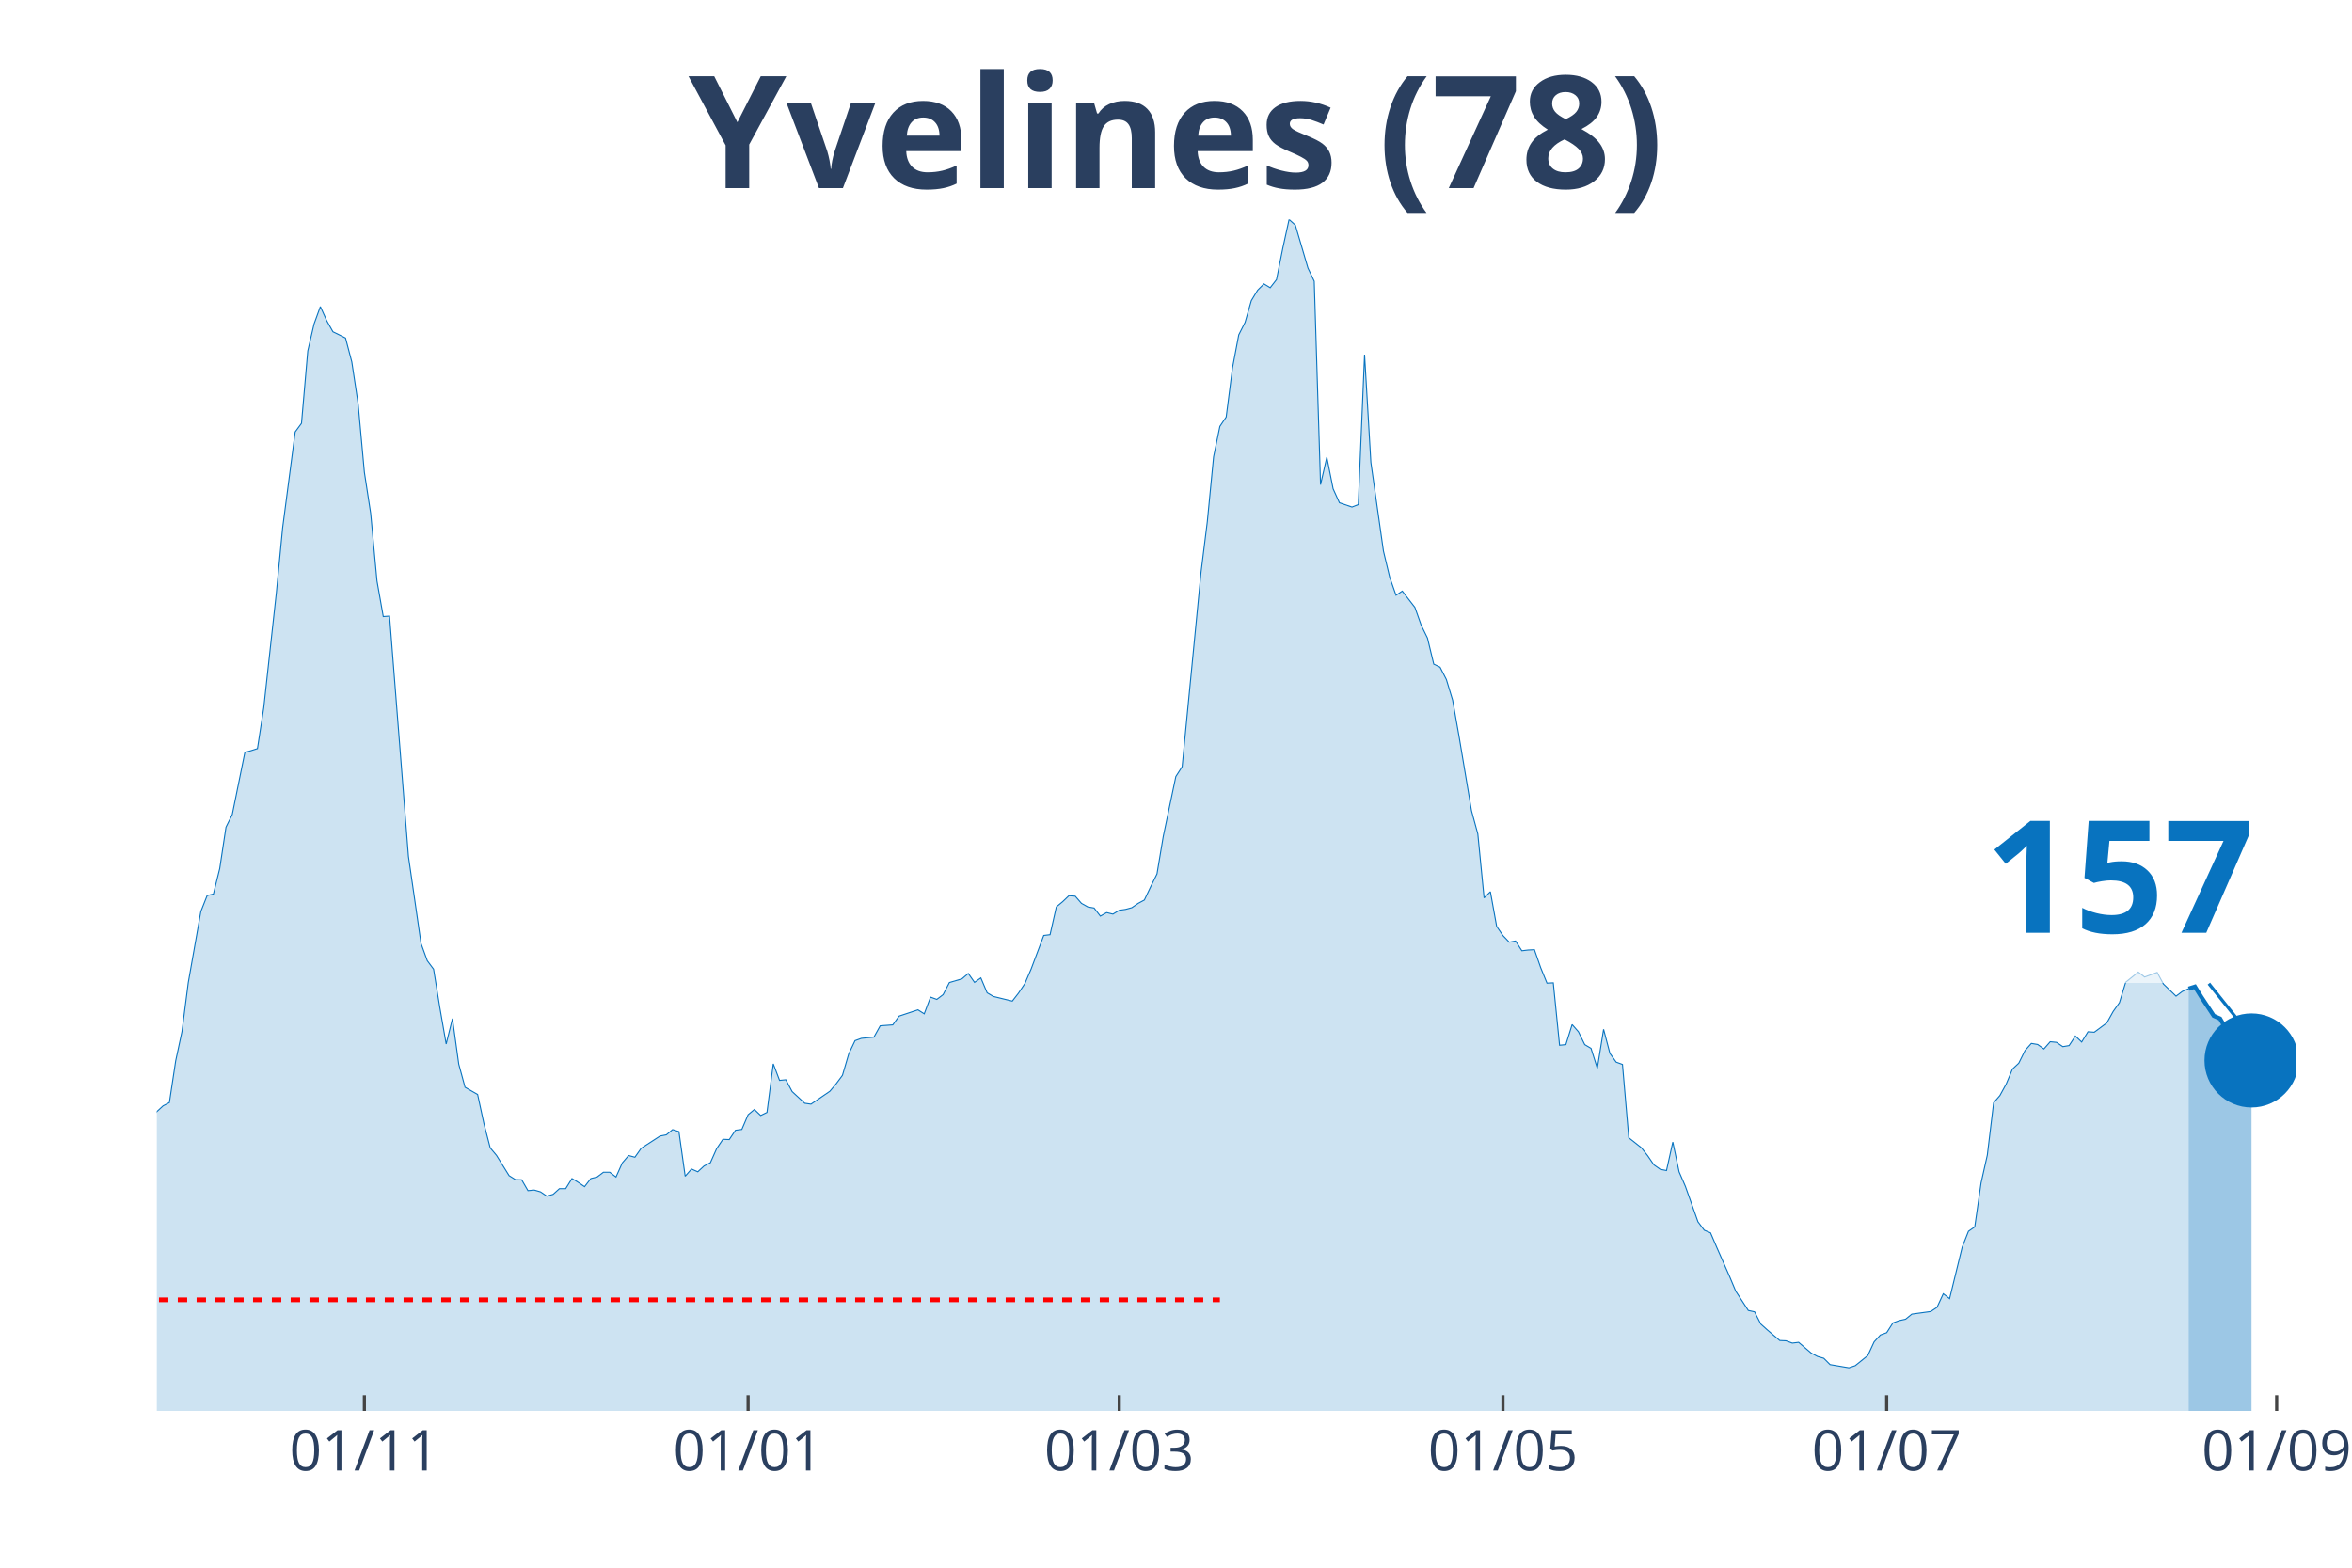
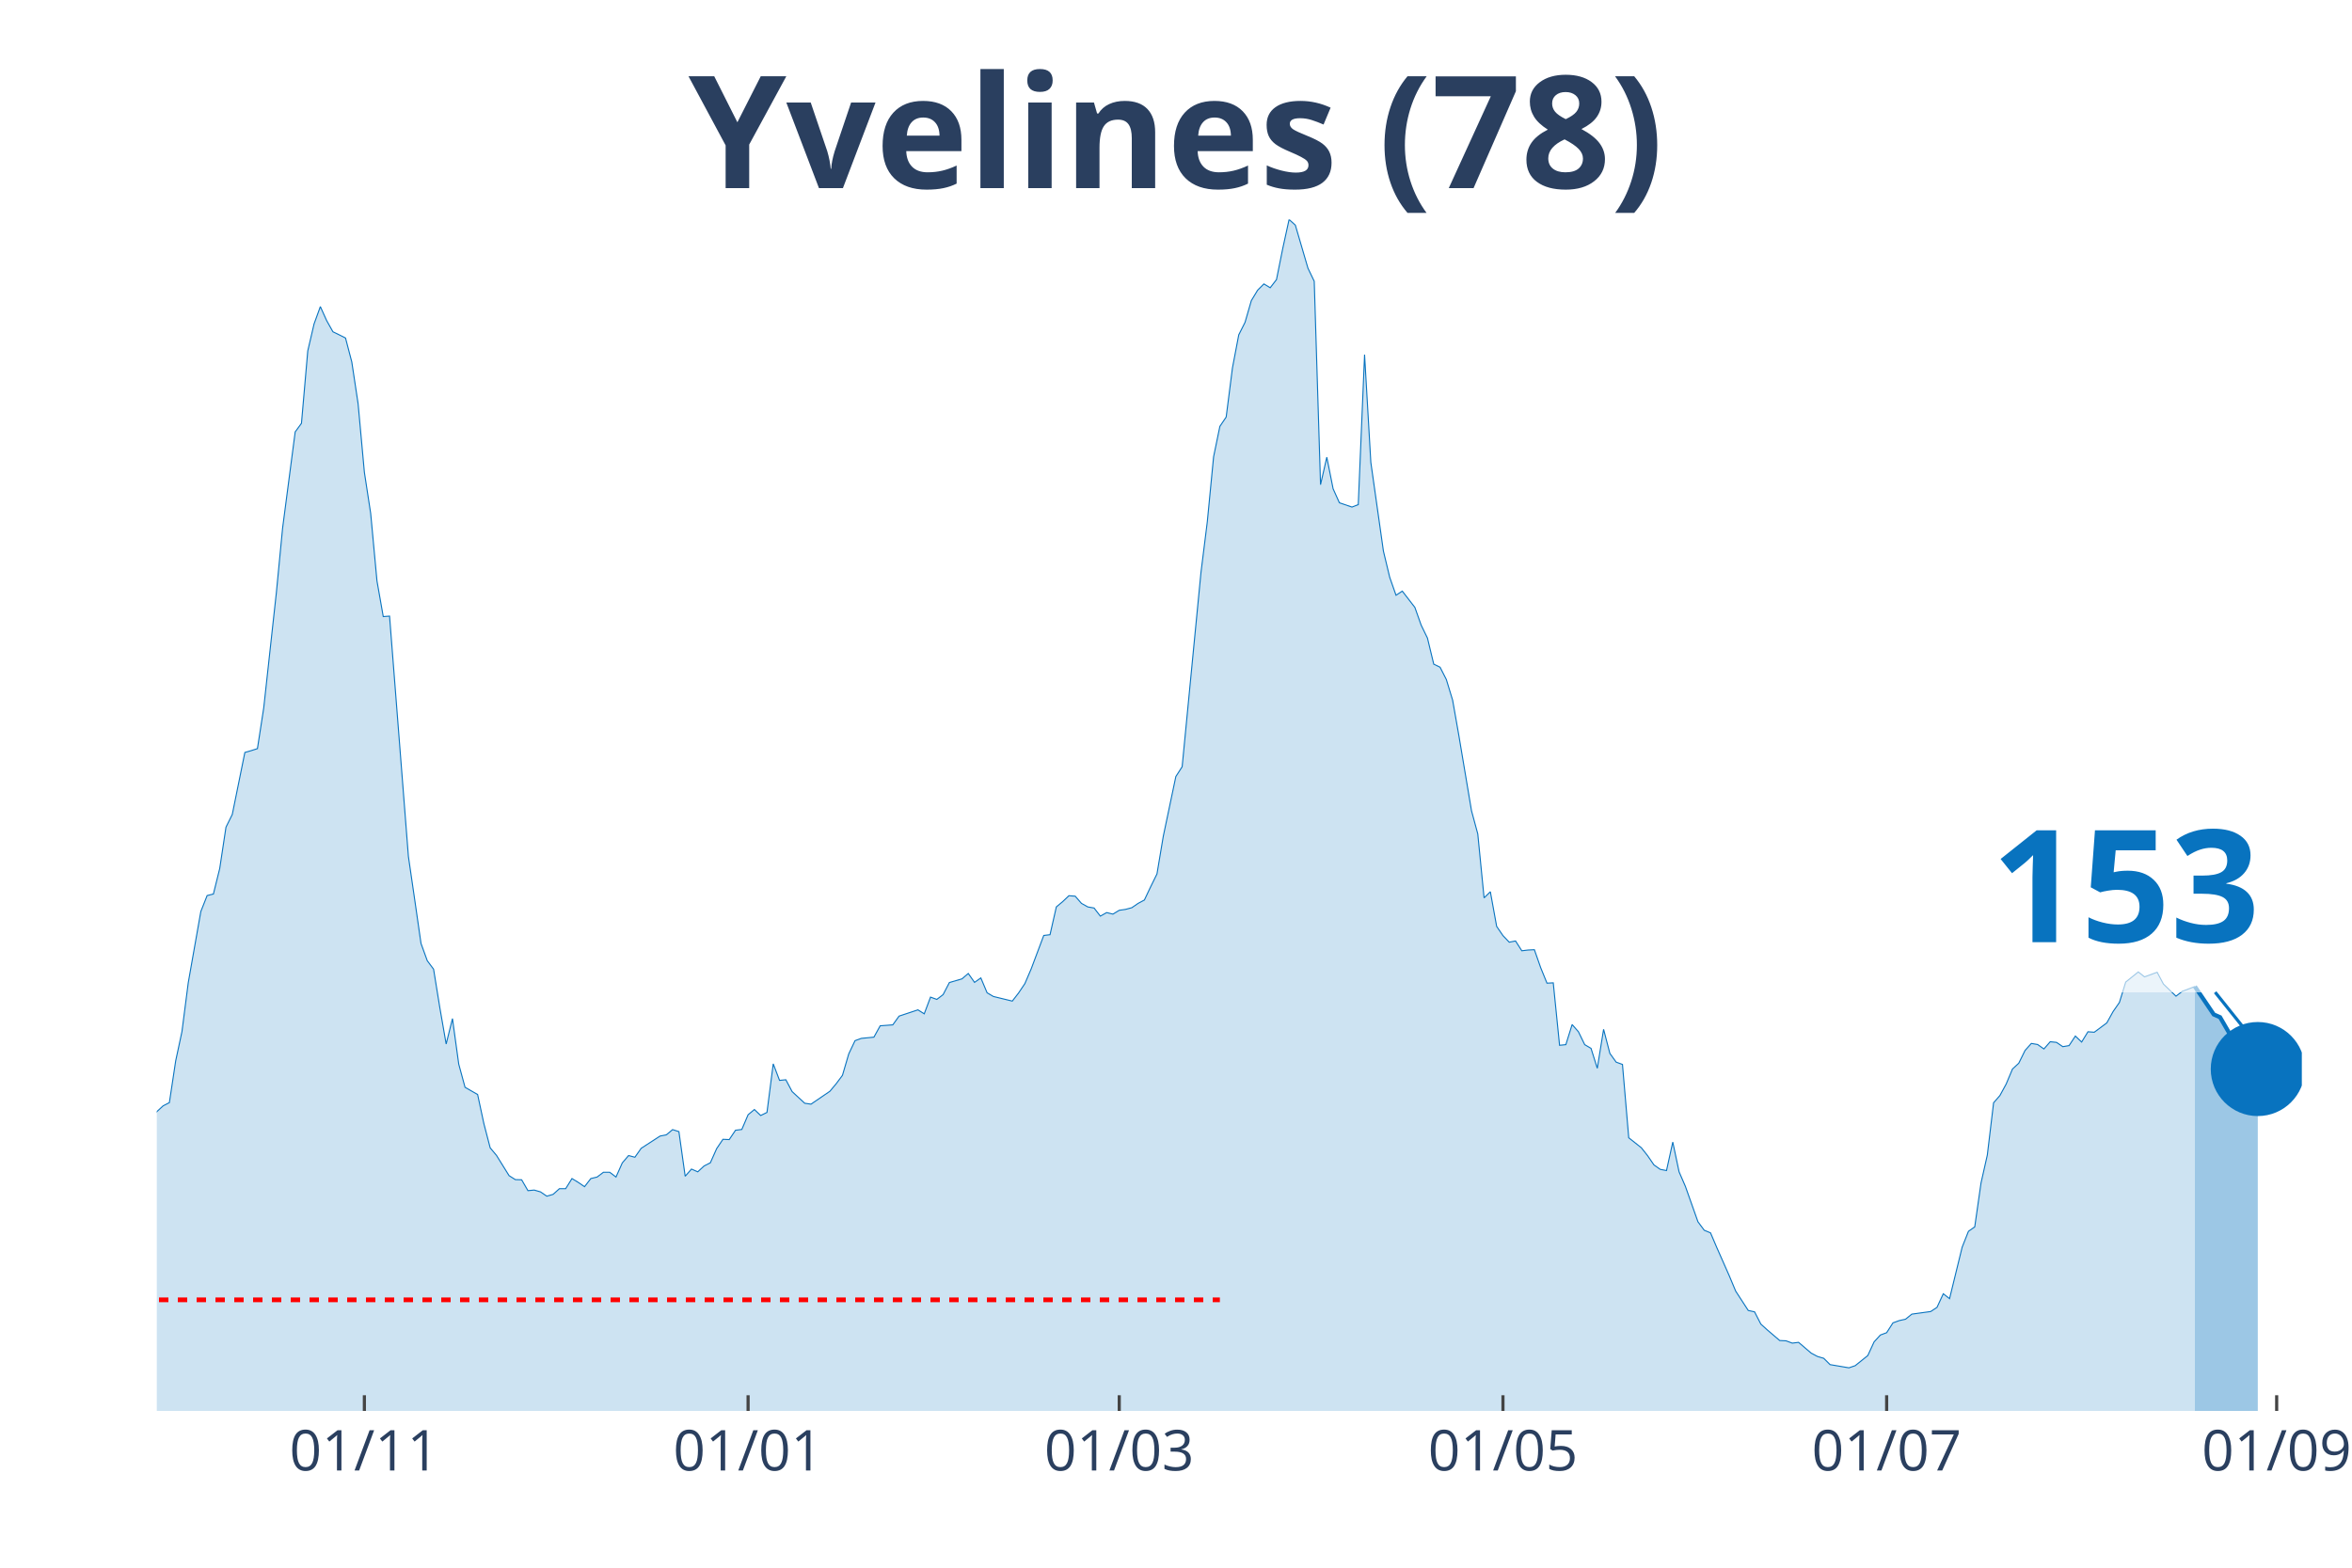
<svg xmlns="http://www.w3.org/2000/svg" class="main-svg" width="1125" height="750" style="" viewBox="0 0 750 500">
  <rect x="0" y="0" width="750" height="500" style="fill: rgb(0, 0, 0); fill-opacity: 0;" />
-   <defs id="defs-a8d577">
+   <defs id="defs-f9e33d">
    <g class="clips">
-       <clipPath id="clipa8d577xyplot" class="plotclip">
-         <rect width="682" height="380" />
+       <clipPath id="clipf9e33dxyplot" class="plotclip">
+         <rect width="684" height="380" />
      </clipPath>
-       <clipPath class="axesclip" id="clipa8d577x">
-         <rect x="50" y="0" width="682" height="500" />
+       <clipPath class="axesclip" id="clipf9e33dx">
+         <rect x="50" y="0" width="684" height="500" />
      </clipPath>
-       <clipPath class="axesclip" id="clipa8d577y">
+       <clipPath class="axesclip" id="clipf9e33dy">
        <rect x="0" y="70" width="750" height="380" />
      </clipPath>
-       <clipPath class="axesclip" id="clipa8d577xy">
-         <rect x="50" y="70" width="682" height="380" />
+       <clipPath class="axesclip" id="clipf9e33dxy">
+         <rect x="50" y="70" width="684" height="380" />
      </clipPath>
    </g>
    <g class="gradients" />
  </defs>
  <g class="bglayer">
-     <rect class="bg" x="50" y="70" width="682" height="380" style="fill: rgb(0, 0, 0); fill-opacity: 0; stroke-width: 0;" />
+     <rect class="bg" x="50" y="70" width="684" height="380" style="fill: rgb(0, 0, 0); fill-opacity: 0; stroke-width: 0;" />
  </g>
  <g class="layer-below">
    <g class="imagelayer" />
    <g class="shapelayer" />
  </g>
  <g class="cartesianlayer">
    <g class="subplot xy">
      <g class="layer-subplot">
        <g class="shapelayer" />
        <g class="imagelayer" />
      </g>
      <g class="gridlayer">
        <g class="x">
          <path class="xgrid crisp" transform="translate(116.19,0)" d="M0,70v380" style="stroke: rgb(255, 255, 255); stroke-opacity: 1; stroke-width: 1px;" />
          <path class="xgrid crisp" transform="translate(238.55,0)" d="M0,70v380" style="stroke: rgb(255, 255, 255); stroke-opacity: 1; stroke-width: 1px;" />
          <path class="xgrid crisp" transform="translate(356.9,0)" d="M0,70v380" style="stroke: rgb(255, 255, 255); stroke-opacity: 1; stroke-width: 1px;" />
          <path class="xgrid crisp" transform="translate(479.26,0)" d="M0,70v380" style="stroke: rgb(255, 255, 255); stroke-opacity: 1; stroke-width: 1px;" />
-           <path class="xgrid crisp" transform="translate(601.62,0)" d="M0,70v380" style="stroke: rgb(255, 255, 255); stroke-opacity: 1; stroke-width: 1px;" />
+           <path class="xgrid crisp" transform="translate(601.61,0)" d="M0,70v380" style="stroke: rgb(255, 255, 255); stroke-opacity: 1; stroke-width: 1px;" />
          <path class="xgrid crisp" transform="translate(725.98,0)" d="M0,70v380" style="stroke: rgb(255, 255, 255); stroke-opacity: 1; stroke-width: 1px;" />
        </g>
        <g class="y" />
      </g>
      <g class="zerolinelayer" />
      <path class="xlines-below" />
      <path class="ylines-below" />
      <g class="overlines-below" />
      <g class="xaxislayer-below" />
      <g class="yaxislayer-below" />
      <g class="overaxes-below" />
-       <g class="plot" transform="translate(50, 70)" clip-path="url('#clipa8d577xyplot')">
+       <g class="plot" transform="translate(50, 70)" clip-path="url('#clipf9e33dxyplot')">
        <g class="scatterlayer mlayer">
-           <g class="trace scatter trace9f591a" style="stroke-miterlimit: 2;">
+           <g class="trace scatter tracef13507" style="stroke-miterlimit: 2;">
            <g class="fills">
              <g>
-                 <path class="js-fill" d="M647.9,380L-272.8,380L-272.8,371.34L-264.78,373L-262.77,372.96L-242.71,374.33L-240.71,374.37L-230.68,375.65L-228.67,375.94L-218.64,375.94L-216.64,375.65L-188.55,375.7L-186.55,376.18L-148.44,372.96L-146.43,371.73L-142.42,370.95L-140.41,370.95L-132.39,370.07L-130.38,369.68L-124.36,367.48L-122.36,367.62L-116.34,361.56L-114.34,360.58L-108.32,359.85L-106.31,361.95L-102.3,363.37L-100.29,361.51L-96.28,359.8L-94.28,358.52L-90.26,353.73L-88.26,352.7L-78.23,352.07L-76.22,347.47L-72.21,341.89L-70.21,337.39L-62.18,331.18L-60.18,327.41L-54.16,323.21L-52.15,323.11L-42.12,306.13L-40.12,305.01L-38.11,305.06L-36.11,302.02L-34.1,301.83L-32.09,298.5L-28.08,296.5L-26.08,295.18L-22.06,292.29L-20.06,292.58L-18.05,290.23L-16.05,290.28L-12.04,289.65L-10.03,291.11L-8.02,291.65L-6.02,289.89L-4.01,293.37L-2.01,289.84L0,284.56L2.01,282.7L4.01,281.67L6.02,268.37L8.02,259.02L10.03,243.42L14.04,220.72L16.05,215.63L18.05,215.14L20.06,207.02L22.06,193.82L24.07,189.76L28.08,169.99L30.09,169.41L32.09,168.77L34.1,155.76L38.11,119.17L40.12,98.38L44.13,67.75L46.14,65.01L48.14,41.92L50.15,33.31L52.15,27.79L54.16,32.24L56.16,35.81L58.17,36.79L60.18,37.81L62.18,45.45L64.19,58.75L66.19,80.62L68.2,93.73L70.21,115.3L72.21,126.65L74.22,126.5L80.24,203.16L82.24,216.95L84.25,230.9L86.25,236.42L88.26,239.11L90.26,251.44L92.27,262.99L94.28,254.87L96.28,269.39L98.29,276.78L102.3,279.08L104.31,288.38L106.31,296.1L108.32,298.5L112.33,304.96L114.34,306.23L116.34,306.28L118.35,309.75L120.35,309.56L122.36,310.14L124.36,311.51L126.37,310.93L128.38,309.12L130.38,309.12L132.39,305.89L134.39,307.11L136.4,308.48L138.41,305.89L140.41,305.4L142.42,303.88L144.42,303.88L146.43,305.4L148.44,300.9L150.44,298.55L152.45,299.09L154.45,296.25L160.47,292.34L162.48,291.95L164.48,290.28L166.49,290.92L168.49,305.15L170.5,302.86L172.51,303.74L174.51,301.88L176.52,300.85L178.52,296.35L180.53,293.37L182.54,293.46L184.54,290.48L186.55,290.23L188.55,285.54L190.56,283.87L192.56,285.78L194.57,284.8L196.58,269.3L198.58,274.58L200.59,274.38L202.59,278.15L206.61,281.87L208.61,282.16L214.63,278.05L216.64,275.66L218.64,272.97L220.65,266.12L222.65,261.91L224.66,261.18L228.67,260.79L230.68,257.17L234.69,256.87L236.69,254.08L242.71,252.08L244.72,253.35L246.72,248.02L248.73,248.75L250.74,247.23L252.74,243.37L256.75,242.2L258.76,240.48L260.76,243.32L262.77,241.9L264.78,246.65L266.78,247.82L272.8,249.29L274.81,246.7L276.81,243.71L278.82,239.02L282.83,228.35L284.84,228.11L286.84,219.25L288.85,217.59L290.85,215.68L292.86,215.83L294.86,218.13L296.87,219.25L298.88,219.6L300.88,222.19L302.89,221.06L304.89,221.55L306.9,220.33L308.91,220.04L310.91,219.5L312.92,218.13L314.92,217.05L316.93,212.8L318.94,208.74L320.94,196.75L324.95,177.67L326.96,174.54L332.98,112.51L334.98,96.42L336.99,75.68L338.99,65.99L341,63.01L343.01,47.35L345.01,36.79L347.02,32.82L349.02,25.88L351.03,22.55L353.04,20.55L355.04,21.77L357.05,19.18L359.05,9.2L361.06,0L363.06,1.81L367.08,15.51L369.08,19.71L371.09,84.58L373.09,75.82L375.1,85.9L377.11,90.35L381.12,91.72L383.12,90.94L385.13,43.1L387.14,77.49L391.15,105.76L393.15,114.13L395.16,119.85L397.16,118.53L401.18,123.72L403.18,129.39L405.19,133.5L407.19,141.82L409.2,142.79L411.21,146.71L413.21,153.31L415.22,164.66L419.23,188.58L421.24,195.97L423.24,216.37L425.25,214.41L427.25,225.47L429.26,228.4L431.26,230.5L433.27,230.11L435.28,233.24L437.28,233L439.29,232.9L441.29,238.63L443.3,243.57L445.31,243.47L447.31,263.38L449.32,263.18L451.32,256.77L453.33,259.07L455.34,263.18L457.34,264.36L459.35,270.72L461.35,258.29L463.36,265.97L465.36,268.76L467.37,269.49L469.38,292.88L473.39,296.06L475.39,298.6L477.4,301.53L479.41,302.95L481.41,303.34L483.42,294.25L485.42,303.74L487.43,308.38L491.44,319.68L493.45,322.37L495.45,323.21L497.46,327.9L501.47,337L503.48,341.79L507.49,347.96L509.49,348.4L511.5,352.31L513.51,354.12L517.52,357.55L519.52,357.64L521.53,358.38L523.54,358.13L527.55,361.56L529.55,362.63L531.56,363.22L533.56,365.23L539.58,366.25L541.59,365.57L545.6,362.34L547.61,357.99L549.61,355.79L551.62,355.05L553.62,351.92L555.63,351.19L557.64,350.75L559.64,349.13L565.66,348.3L567.66,346.98L569.67,342.63L571.68,344.19L575.69,327.8L577.69,322.72L579.7,321.3L581.71,307.31L583.71,298.4L585.72,281.72L587.72,279.42L589.73,275.75L591.74,270.96L593.74,269.1L595.75,265.04L597.75,262.79L599.76,263.13L601.76,264.55L603.77,262.25L605.78,262.45L607.78,263.82L609.79,263.48L611.79,260.44L613.8,262.35L615.81,259.07L617.81,259.22L621.82,256.24L623.83,252.62L625.84,249.78L627.84,243.27L631.85,240.04L633.86,241.61L637.87,240.14L639.88,243.86L643.89,247.72L645.89,246.21L647.9,245.33" style="fill: rgb(8, 115, 191); fill-opacity: 0.2; stroke-width: 0;" />
+                 <path class="js-fill" d="M649.9,380L-272.8,380L-272.8,371.34L-264.77,373L-262.77,372.96L-242.71,374.33L-240.7,374.37L-230.67,375.65L-228.67,375.94L-218.64,375.94L-216.63,375.65L-188.55,375.7L-186.55,376.18L-148.43,372.96L-146.43,371.73L-142.42,370.95L-140.41,370.95L-132.39,370.07L-130.38,369.68L-124.36,367.48L-122.36,367.62L-116.34,361.56L-114.33,360.58L-108.32,359.85L-106.31,361.95L-102.3,363.37L-100.29,361.51L-96.28,359.8L-94.28,358.52L-90.26,353.73L-88.26,352.7L-78.23,352.07L-76.22,347.47L-72.21,341.89L-70.21,337.39L-62.18,331.18L-60.18,327.41L-54.16,323.21L-52.15,323.11L-42.12,306.13L-40.12,305.01L-38.11,305.06L-36.11,302.02L-34.1,301.83L-32.09,298.5L-28.08,296.5L-26.08,295.18L-22.06,292.29L-20.06,292.58L-18.05,290.23L-16.05,290.28L-12.04,289.65L-10.03,291.11L-8.02,291.65L-6.02,289.89L-4.01,293.37L-2.01,289.84L0,284.56L2.01,282.7L4.01,281.67L6.02,268.37L8.02,259.02L10.03,243.42L14.04,220.72L16.05,215.63L18.05,215.14L20.06,207.02L22.06,193.82L24.07,189.76L28.08,169.99L30.09,169.41L32.09,168.77L34.1,155.76L38.11,119.17L40.12,98.38L44.13,67.75L46.13,65.01L48.14,41.92L50.15,33.31L52.15,27.79L54.16,32.24L56.16,35.81L58.17,36.79L60.18,37.81L62.18,45.45L64.19,58.75L66.19,80.62L68.2,93.73L70.21,115.3L72.21,126.65L74.22,126.5L80.23,203.16L82.24,216.95L84.25,230.9L86.25,236.42L88.26,239.11L90.26,251.44L92.27,262.99L94.28,254.87L96.28,269.39L98.29,276.78L102.3,279.08L104.3,288.38L106.31,296.1L108.32,298.5L112.33,304.96L114.33,306.23L116.34,306.28L118.35,309.75L120.35,309.56L122.36,310.14L124.36,311.51L126.37,310.93L128.38,309.12L130.38,309.12L132.39,305.89L134.39,307.11L136.4,308.48L138.4,305.89L140.41,305.4L142.42,303.88L144.42,303.88L146.43,305.4L148.43,300.9L150.44,298.55L152.45,299.09L154.45,296.25L160.47,292.34L162.48,291.95L164.48,290.28L166.49,290.92L168.49,305.15L170.5,302.86L172.5,303.74L174.51,301.88L176.52,300.85L178.52,296.35L180.53,293.37L182.53,293.46L184.54,290.48L186.55,290.23L188.55,285.54L190.56,283.87L192.56,285.78L194.57,284.8L196.57,269.3L198.58,274.58L200.59,274.38L202.59,278.15L206.6,281.87L208.61,282.16L214.63,278.05L216.63,275.66L218.64,272.97L220.65,266.12L222.65,261.91L224.66,261.18L228.67,260.79L230.67,257.17L234.69,256.87L236.69,254.08L242.71,252.08L244.72,253.35L246.72,248.02L248.73,248.75L250.73,247.23L252.74,243.37L256.75,242.2L258.76,240.48L260.76,243.32L262.77,241.9L264.77,246.65L266.78,247.82L272.8,249.29L274.8,246.7L276.81,243.71L278.82,239.02L282.83,228.35L284.83,228.11L286.84,219.25L288.84,217.59L290.85,215.68L292.86,215.83L294.86,218.13L296.87,219.25L298.87,219.6L300.88,222.19L302.89,221.06L304.89,221.55L306.9,220.33L308.9,220.04L310.91,219.5L312.91,218.13L314.92,217.05L316.93,212.8L318.93,208.74L320.94,196.75L324.95,177.67L326.96,174.54L332.97,112.51L334.98,96.42L336.99,75.68L338.99,65.99L341,63.01L343,47.35L345.01,36.79L347.01,32.82L349.02,25.88L351.03,22.55L353.03,20.55L355.04,21.77L357.04,19.18L359.05,9.2L361.06,0L363.06,1.81L367.07,15.51L369.08,19.71L371.09,84.58L373.09,75.82L375.1,85.9L377.1,90.35L381.11,91.72L383.12,90.94L385.13,43.1L387.13,77.49L391.14,105.76L393.15,114.13L395.16,119.85L397.16,118.53L401.17,123.72L403.18,129.39L405.18,133.5L407.19,141.82L409.2,142.79L411.2,146.71L413.21,153.31L415.21,164.66L419.23,188.58L421.23,195.97L423.24,216.37L425.24,214.41L427.25,225.47L429.26,228.4L431.26,230.5L433.27,230.11L435.27,233.24L437.28,233L439.28,232.9L441.29,238.63L443.3,243.57L445.3,243.47L447.31,263.38L449.31,263.18L451.32,256.77L453.33,259.07L455.33,263.18L457.34,264.36L459.34,270.72L461.35,258.29L463.35,265.97L465.36,268.76L467.37,269.49L469.37,292.88L473.38,296.06L475.39,298.6L477.4,301.53L479.4,302.95L481.41,303.34L483.41,294.25L485.42,303.74L487.43,308.38L491.44,319.68L493.44,322.37L495.45,323.21L497.45,327.9L501.47,337L503.47,341.79L507.48,347.96L509.49,348.4L511.5,352.31L513.5,354.12L517.51,357.55L519.52,357.64L521.52,358.38L523.53,358.13L527.54,361.56L529.55,362.63L531.55,363.22L533.56,365.23L539.58,366.25L541.58,365.57L545.6,362.34L547.6,357.99L549.61,355.79L551.61,355.05L553.62,351.92L555.62,351.19L557.63,350.75L559.64,349.13L565.65,348.3L567.66,346.98L569.67,342.63L571.67,344.19L575.68,327.8L577.69,322.72L579.7,321.3L581.7,307.31L583.71,298.4L585.71,281.72L587.72,279.42L589.72,275.75L591.73,270.96L593.74,269.1L595.74,265.04L597.75,262.79L599.75,263.13L601.76,264.55L603.77,262.25L605.77,262.45L607.78,263.82L609.78,263.48L611.79,260.44L613.79,262.35L615.8,259.07L617.81,259.22L621.82,256.24L623.82,252.62L625.83,249.73L627.84,243.22L631.85,239.99L633.85,241.56L637.87,240.09L639.87,243.86L643.88,247.72L645.89,246.16L649.9,244.64" style="fill: rgb(8, 115, 191); fill-opacity: 0.2; stroke-width: 0;" />
              </g>
            </g>
            <g class="errorbars" />
            <g class="lines">
-               <path class="js-line" d="M-272.8,371.34L-264.78,373L-262.77,372.96L-242.71,374.33L-240.71,374.37L-230.68,375.65L-228.67,375.94L-218.64,375.94L-216.64,375.65L-188.55,375.7L-186.55,376.18L-148.44,372.96L-146.43,371.73L-142.42,370.95L-140.41,370.95L-132.39,370.07L-130.38,369.68L-124.36,367.48L-122.36,367.62L-116.34,361.56L-114.34,360.58L-108.32,359.85L-106.31,361.95L-102.3,363.37L-100.29,361.51L-96.28,359.8L-94.28,358.52L-90.26,353.73L-88.26,352.7L-78.23,352.07L-76.22,347.47L-72.21,341.89L-70.21,337.39L-62.18,331.18L-60.18,327.41L-54.16,323.21L-52.15,323.11L-42.12,306.13L-40.12,305.01L-38.11,305.06L-36.11,302.02L-34.1,301.83L-32.09,298.5L-28.08,296.5L-26.08,295.18L-22.06,292.29L-20.06,292.58L-18.05,290.23L-16.05,290.28L-12.04,289.65L-10.03,291.11L-8.02,291.65L-6.02,289.89L-4.01,293.37L-2.01,289.84L0,284.56L2.01,282.7L4.01,281.67L6.02,268.37L8.02,259.02L10.03,243.42L14.04,220.72L16.05,215.63L18.05,215.14L20.06,207.02L22.06,193.82L24.07,189.76L28.08,169.99L30.09,169.41L32.09,168.77L34.1,155.76L38.11,119.17L40.12,98.38L44.13,67.75L46.14,65.01L48.14,41.92L50.15,33.31L52.15,27.79L54.16,32.24L56.16,35.81L58.17,36.79L60.18,37.81L62.18,45.45L64.19,58.75L66.19,80.62L68.2,93.73L70.21,115.3L72.21,126.65L74.22,126.5L80.24,203.16L82.24,216.95L84.25,230.9L86.25,236.42L88.26,239.11L90.26,251.44L92.27,262.99L94.28,254.87L96.28,269.39L98.29,276.78L102.3,279.08L104.31,288.38L106.31,296.1L108.32,298.5L112.33,304.96L114.34,306.23L116.34,306.28L118.35,309.75L120.35,309.56L122.36,310.14L124.36,311.51L126.37,310.93L128.38,309.12L130.38,309.12L132.39,305.89L134.39,307.11L136.4,308.48L138.41,305.89L140.41,305.4L142.42,303.88L144.42,303.88L146.43,305.4L148.44,300.9L150.44,298.55L152.45,299.09L154.45,296.25L160.47,292.34L162.48,291.95L164.48,290.28L166.49,290.92L168.49,305.15L170.5,302.86L172.51,303.74L174.51,301.88L176.52,300.85L178.52,296.35L180.53,293.37L182.54,293.46L184.54,290.48L186.55,290.23L188.55,285.54L190.56,283.87L192.56,285.78L194.57,284.8L196.58,269.3L198.58,274.58L200.59,274.38L202.59,278.15L206.61,281.87L208.61,282.16L214.63,278.05L216.64,275.66L218.64,272.97L220.65,266.12L222.65,261.91L224.66,261.18L228.67,260.79L230.68,257.17L234.69,256.87L236.69,254.08L242.71,252.08L244.72,253.35L246.72,248.02L248.73,248.75L250.74,247.23L252.74,243.37L256.75,242.2L258.76,240.48L260.76,243.32L262.77,241.9L264.78,246.65L266.78,247.82L272.8,249.29L274.81,246.7L276.81,243.71L278.82,239.02L282.83,228.35L284.84,228.11L286.84,219.25L288.85,217.59L290.85,215.68L292.86,215.83L294.86,218.13L296.87,219.25L298.88,219.6L300.88,222.19L302.89,221.06L304.89,221.55L306.9,220.33L308.91,220.04L310.91,219.5L312.92,218.13L314.92,217.05L316.93,212.8L318.94,208.74L320.94,196.75L324.95,177.67L326.96,174.54L332.98,112.51L334.98,96.42L336.99,75.68L338.99,65.99L341,63.01L343.01,47.35L345.01,36.79L347.02,32.82L349.02,25.88L351.03,22.55L353.04,20.55L355.04,21.77L357.05,19.18L359.05,9.2L361.06,0L363.06,1.81L367.08,15.51L369.08,19.71L371.09,84.58L373.09,75.82L375.1,85.9L377.11,90.35L381.12,91.72L383.12,90.94L385.13,43.1L387.14,77.49L391.15,105.76L393.15,114.13L395.16,119.85L397.16,118.53L401.18,123.72L403.18,129.39L405.19,133.5L407.19,141.82L409.2,142.79L411.21,146.71L413.21,153.31L415.22,164.66L419.23,188.58L421.24,195.97L423.24,216.37L425.25,214.41L427.25,225.47L429.26,228.4L431.26,230.5L433.27,230.11L435.28,233.24L437.28,233L439.29,232.9L441.29,238.63L443.3,243.57L445.31,243.47L447.31,263.38L449.32,263.18L451.32,256.77L453.33,259.07L455.34,263.18L457.34,264.36L459.35,270.72L461.35,258.29L463.36,265.97L465.36,268.76L467.37,269.49L469.38,292.88L473.39,296.06L475.39,298.6L477.4,301.53L479.41,302.95L481.41,303.34L483.42,294.25L485.42,303.74L487.43,308.38L491.44,319.68L493.45,322.37L495.45,323.21L497.46,327.9L501.47,337L503.48,341.79L507.49,347.96L509.49,348.4L511.5,352.31L513.51,354.12L517.52,357.55L519.52,357.64L521.53,358.38L523.54,358.13L527.55,361.56L529.55,362.63L531.56,363.22L533.56,365.23L539.58,366.25L541.59,365.57L545.6,362.34L547.61,357.99L549.61,355.79L551.62,355.05L553.62,351.92L555.63,351.19L557.64,350.75L559.64,349.13L565.66,348.3L567.66,346.98L569.67,342.63L571.68,344.19L575.69,327.8L577.69,322.72L579.7,321.3L581.71,307.31L583.71,298.4L585.72,281.72L587.72,279.42L589.73,275.75L591.74,270.96L593.74,269.1L595.75,265.04L597.75,262.79L599.76,263.13L601.76,264.55L603.77,262.25L605.78,262.45L607.78,263.82L609.79,263.48L611.79,260.44L613.8,262.35L615.81,259.07L617.81,259.22L621.82,256.24L623.83,252.62L625.84,249.78L627.84,243.27L631.85,240.04L633.86,241.61L637.87,240.14L639.88,243.86L643.89,247.72L645.89,246.21L647.9,245.33" style="vector-effect: non-scaling-stroke; fill: none; stroke: rgb(8, 115, 191); stroke-opacity: 1; stroke-width: 0.5px; opacity: 1;" />
+               <path class="js-line" d="M-272.8,371.34L-264.77,373L-262.77,372.96L-242.71,374.33L-240.7,374.37L-230.67,375.65L-228.67,375.94L-218.64,375.94L-216.63,375.65L-188.55,375.7L-186.55,376.18L-148.43,372.96L-146.43,371.73L-142.42,370.95L-140.41,370.95L-132.39,370.07L-130.38,369.68L-124.36,367.48L-122.36,367.62L-116.34,361.56L-114.33,360.58L-108.32,359.85L-106.31,361.95L-102.3,363.37L-100.29,361.51L-96.28,359.8L-94.28,358.52L-90.26,353.73L-88.26,352.7L-78.23,352.07L-76.22,347.47L-72.21,341.89L-70.21,337.39L-62.18,331.18L-60.18,327.41L-54.16,323.21L-52.15,323.11L-42.12,306.13L-40.12,305.01L-38.11,305.06L-36.11,302.02L-34.1,301.83L-32.09,298.5L-28.08,296.5L-26.08,295.18L-22.06,292.29L-20.06,292.58L-18.05,290.23L-16.05,290.28L-12.04,289.65L-10.03,291.11L-8.02,291.65L-6.02,289.89L-4.01,293.37L-2.01,289.84L0,284.56L2.01,282.7L4.01,281.67L6.02,268.37L8.02,259.02L10.03,243.42L14.04,220.72L16.05,215.63L18.05,215.14L20.06,207.02L22.06,193.82L24.07,189.76L28.08,169.99L30.09,169.41L32.09,168.77L34.1,155.76L38.11,119.17L40.12,98.38L44.13,67.75L46.13,65.01L48.14,41.92L50.15,33.31L52.15,27.79L54.16,32.24L56.16,35.81L58.17,36.79L60.18,37.81L62.18,45.45L64.19,58.75L66.19,80.62L68.2,93.73L70.21,115.3L72.21,126.65L74.22,126.5L80.23,203.16L82.24,216.95L84.25,230.9L86.25,236.42L88.26,239.11L90.26,251.44L92.27,262.99L94.28,254.87L96.28,269.39L98.29,276.78L102.3,279.08L104.3,288.38L106.31,296.1L108.32,298.5L112.33,304.96L114.33,306.23L116.34,306.28L118.35,309.75L120.35,309.56L122.36,310.14L124.36,311.51L126.37,310.93L128.38,309.12L130.38,309.12L132.39,305.89L134.39,307.11L136.4,308.48L138.4,305.89L140.41,305.4L142.42,303.88L144.42,303.88L146.43,305.4L148.43,300.9L150.44,298.55L152.45,299.09L154.45,296.25L160.47,292.34L162.48,291.95L164.48,290.28L166.49,290.92L168.49,305.15L170.5,302.86L172.5,303.74L174.51,301.88L176.52,300.85L178.52,296.35L180.53,293.37L182.53,293.46L184.54,290.48L186.55,290.23L188.55,285.54L190.56,283.87L192.56,285.78L194.57,284.8L196.57,269.3L198.58,274.58L200.59,274.38L202.59,278.15L206.6,281.87L208.61,282.16L214.63,278.05L216.63,275.66L218.64,272.97L220.65,266.12L222.65,261.91L224.66,261.18L228.67,260.79L230.67,257.17L234.69,256.87L236.69,254.08L242.71,252.08L244.72,253.35L246.72,248.02L248.73,248.75L250.73,247.23L252.74,243.37L256.75,242.2L258.76,240.48L260.76,243.32L262.77,241.9L264.77,246.65L266.78,247.82L272.8,249.29L274.8,246.7L276.81,243.71L278.82,239.02L282.83,228.35L284.83,228.11L286.84,219.25L288.84,217.59L290.85,215.68L292.86,215.83L294.86,218.13L296.87,219.25L298.87,219.6L300.88,222.19L302.89,221.06L304.89,221.55L306.9,220.33L308.9,220.04L310.91,219.5L312.91,218.13L314.92,217.05L316.93,212.8L318.93,208.74L320.94,196.75L324.95,177.67L326.96,174.54L332.97,112.51L334.98,96.42L336.99,75.68L338.99,65.99L341,63.01L343,47.35L345.01,36.79L347.01,32.82L349.02,25.88L351.03,22.55L353.03,20.55L355.04,21.77L357.04,19.18L359.05,9.2L361.06,0L363.06,1.81L367.07,15.51L369.08,19.71L371.09,84.58L373.09,75.82L375.1,85.9L377.1,90.35L381.11,91.72L383.12,90.94L385.13,43.1L387.13,77.49L391.14,105.76L393.15,114.13L395.16,119.85L397.16,118.53L401.17,123.72L403.18,129.39L405.18,133.5L407.19,141.82L409.2,142.79L411.2,146.71L413.21,153.31L415.21,164.66L419.23,188.58L421.23,195.97L423.24,216.37L425.24,214.41L427.25,225.47L429.26,228.4L431.26,230.5L433.27,230.11L435.27,233.24L437.28,233L439.28,232.9L441.29,238.63L443.3,243.57L445.3,243.47L447.31,263.38L449.31,263.18L451.32,256.77L453.33,259.07L455.33,263.18L457.34,264.36L459.34,270.72L461.35,258.29L463.35,265.97L465.36,268.76L467.37,269.49L469.37,292.88L473.38,296.06L475.39,298.6L477.4,301.53L479.4,302.95L481.41,303.34L483.41,294.25L485.42,303.74L487.43,308.38L491.44,319.68L493.44,322.37L495.45,323.21L497.45,327.9L501.47,337L503.47,341.79L507.48,347.96L509.49,348.4L511.5,352.31L513.5,354.12L517.51,357.55L519.52,357.64L521.52,358.38L523.53,358.13L527.54,361.56L529.55,362.63L531.55,363.22L533.56,365.23L539.58,366.25L541.58,365.57L545.6,362.34L547.6,357.99L549.61,355.79L551.61,355.05L553.62,351.92L555.62,351.19L557.63,350.75L559.64,349.13L565.65,348.3L567.66,346.98L569.67,342.63L571.67,344.19L575.68,327.8L577.69,322.72L579.7,321.3L581.7,307.31L583.71,298.4L585.71,281.72L587.72,279.42L589.72,275.75L591.73,270.96L593.74,269.1L595.74,265.04L597.75,262.79L599.75,263.13L601.76,264.55L603.77,262.25L605.77,262.45L607.78,263.82L609.78,263.48L611.79,260.44L613.79,262.35L615.8,259.07L617.81,259.22L621.82,256.24L623.82,252.62L625.83,249.73L627.84,243.22L631.85,239.99L633.85,241.56L637.87,240.09L639.87,243.86L643.88,247.72L645.89,246.16L649.9,244.64" style="vector-effect: non-scaling-stroke; fill: none; stroke: rgb(8, 115, 191); stroke-opacity: 1; stroke-width: 0.5px; opacity: 1;" />
            </g>
            <g class="points" />
            <g class="text" />
          </g>
-           <g class="trace scatter tracec10837" style="stroke-miterlimit: 2;">
+           <g class="trace scatter trace7bf59d" style="stroke-miterlimit: 2;">
            <g class="fills">
              <g>
-                 <path class="js-fill" d="M667.96,380L647.9,380L647.9,245.33L649.91,244.69L651.91,247.92L655.92,253.99L657.93,254.87L661.94,261.81L663.95,263.77L665.95,266.95L667.96,268.22" style="fill: rgb(8, 115, 191); fill-opacity: 0.4; stroke-width: 0;" />
+                 <path class="js-fill" d="M669.96,380L649.9,380L649.9,244.64L655.92,253.55L657.92,254.43L661.94,261.37L663.94,263.33L665.95,266.75L667.95,267.83L669.96,270.96" style="fill: rgb(8, 115, 191); fill-opacity: 0.4; stroke-width: 0;" />
              </g>
            </g>
            <g class="errorbars" />
            <g class="lines">
-               <path class="js-line" d="M647.9,245.33L649.91,244.69L651.91,247.92L655.92,253.99L657.93,254.87L661.94,261.81L663.95,263.77L665.95,266.95L667.96,268.22" style="vector-effect: non-scaling-stroke; fill: none; stroke: rgb(8, 115, 191); stroke-opacity: 1; stroke-width: 2px; opacity: 1;" />
+               <path class="js-line" d="M649.9,244.64L655.92,253.55L657.92,254.43L661.94,261.37L663.94,263.33L665.95,266.75L667.95,267.83L669.96,270.96" style="vector-effect: non-scaling-stroke; fill: none; stroke: rgb(8, 115, 191); stroke-opacity: 1; stroke-width: 2px; opacity: 1;" />
            </g>
            <g class="points" />
            <g class="text" />
          </g>
-           <g class="trace scatter trace4ad862" style="stroke-miterlimit: 2; opacity: 1;">
+           <g class="trace scatter trace6ede2c" style="stroke-miterlimit: 2; opacity: 1;">
            <g class="fills" />
            <g class="errorbars" />
            <g class="lines" />
            <g class="points">
-               <path class="point" transform="translate(667.96,268.22)" d="M15,0A15,15 0 1,1 0,-15A15,15 0 0,1 15,0Z" style="opacity: 1; stroke-width: 0px; fill: rgb(8, 115, 191); fill-opacity: 1;" />
+               <path class="point" transform="translate(669.96,270.96)" d="M15,0A15,15 0 1,1 0,-15A15,15 0 0,1 15,0Z" style="opacity: 1; stroke-width: 0px; fill: rgb(8, 115, 191); fill-opacity: 1;" />
            </g>
            <g class="text" />
          </g>
        </g>
      </g>
      <g class="overplot" />
      <path class="xlines-above crisp" style="fill: none; stroke-width: 1px; stroke: rgb(0, 0, 0); stroke-opacity: 0;" d="" />
      <path class="ylines-above crisp" style="fill: none;" d="M0,0" />
      <g class="overlines-above" />
      <g class="xaxislayer-above">
        <path class="xtick ticks crisp" d="M0,450v-5" transform="translate(116.19,0)" style="stroke: rgb(68, 68, 68); stroke-opacity: 1; stroke-width: 1px;" />
        <path class="xtick ticks crisp" d="M0,450v-5" transform="translate(238.55,0)" style="stroke: rgb(68, 68, 68); stroke-opacity: 1; stroke-width: 1px;" />
        <path class="xtick ticks crisp" d="M0,450v-5" transform="translate(356.9,0)" style="stroke: rgb(68, 68, 68); stroke-opacity: 1; stroke-width: 1px;" />
        <path class="xtick ticks crisp" d="M0,450v-5" transform="translate(479.26,0)" style="stroke: rgb(68, 68, 68); stroke-opacity: 1; stroke-width: 1px;" />
-         <path class="xtick ticks crisp" d="M0,450v-5" transform="translate(601.62,0)" style="stroke: rgb(68, 68, 68); stroke-opacity: 1; stroke-width: 1px;" />
+         <path class="xtick ticks crisp" d="M0,450v-5" transform="translate(601.61,0)" style="stroke: rgb(68, 68, 68); stroke-opacity: 1; stroke-width: 1px;" />
        <path class="xtick ticks crisp" d="M0,450v-5" transform="translate(725.98,0)" style="stroke: rgb(68, 68, 68); stroke-opacity: 1; stroke-width: 1px;" />
        <g class="xtick">
          <text text-anchor="middle" x="0" y="469" transform="translate(116.19,0)" style="font-family: 'Open Sans', verdana, arial, sans-serif; font-size: 18px; fill: rgb(42, 63, 95); fill-opacity: 1; white-space: pre;">01/11</text>
        </g>
        <g class="xtick">
          <text text-anchor="middle" x="0" y="469" transform="translate(238.55,0)" style="font-family: 'Open Sans', verdana, arial, sans-serif; font-size: 18px; fill: rgb(42, 63, 95); fill-opacity: 1; white-space: pre;">01/01</text>
        </g>
        <g class="xtick">
          <text text-anchor="middle" x="0" y="469" transform="translate(356.9,0)" style="font-family: 'Open Sans', verdana, arial, sans-serif; font-size: 18px; fill: rgb(42, 63, 95); fill-opacity: 1; white-space: pre;">01/03</text>
        </g>
        <g class="xtick">
          <text text-anchor="middle" x="0" y="469" transform="translate(479.26,0)" style="font-family: 'Open Sans', verdana, arial, sans-serif; font-size: 18px; fill: rgb(42, 63, 95); fill-opacity: 1; white-space: pre;">01/05</text>
        </g>
        <g class="xtick">
-           <text text-anchor="middle" x="0" y="469" transform="translate(601.62,0)" style="font-family: 'Open Sans', verdana, arial, sans-serif; font-size: 18px; fill: rgb(42, 63, 95); fill-opacity: 1; white-space: pre;">01/07</text>
+           <text text-anchor="middle" x="0" y="469" transform="translate(601.61,0)" style="font-family: 'Open Sans', verdana, arial, sans-serif; font-size: 18px; fill: rgb(42, 63, 95); fill-opacity: 1; white-space: pre;">01/07</text>
        </g>
        <g class="xtick">
          <text text-anchor="middle" x="0" y="469" transform="translate(725.98,0)" style="font-family: 'Open Sans', verdana, arial, sans-serif; font-size: 18px; fill: rgb(42, 63, 95); fill-opacity: 1; white-space: pre;">01/09</text>
        </g>
      </g>
      <g class="yaxislayer-above" />
      <g class="overaxes-above" />
    </g>
  </g>
  <g class="polarlayer" />
  <g class="ternarylayer" />
  <g class="geolayer" />
  <g class="funnelarealayer" />
  <g class="pielayer" />
  <g class="treemaplayer" />
  <g class="sunburstlayer" />
  <g class="glimages" />
-   <defs id="topdefs-a8d577">
+   <defs id="topdefs-f9e33d">
    <g class="clips" />
  </defs>
  <g class="layer-above">
    <g class="imagelayer" />
    <g class="shapelayer">
-       <path data-index="0" fill-rule="evenodd" d="M-1077.31,414.57L388.99,414.57" clip-path="url('#clipa8d577xy')" style="opacity: 1; stroke: rgb(255, 0, 0); stroke-opacity: 1; fill: rgb(0, 0, 0); fill-opacity: 0; stroke-dasharray: 3px, 3px; stroke-width: 1.5px;" />
+       <path data-index="0" fill-rule="evenodd" d="M-1077.3,414.57L388.99,414.57" clip-path="url('#clipf9e33dxy')" style="opacity: 1; stroke: rgb(255, 0, 0); stroke-opacity: 1; fill: rgb(0, 0, 0); fill-opacity: 0; stroke-dasharray: 3px, 3px; stroke-width: 1.5px;" />
    </g>
  </g>
  <g class="infolayer">
    <g class="g-gtitle">
      <text class="gtitle" x="375" y="25" text-anchor="middle" dy="0.7em" style="font-family: 'Open Sans', verdana, arial, sans-serif; font-size: 50px; fill: rgb(42, 63, 95); opacity: 1; font-weight: normal; white-space: pre;">
        <tspan style="font-weight:bold">Yvelines (78)</tspan>
      </text>
    </g>
    <g class="g-xtitle" />
    <g class="annotation" data-index="0" style="opacity: 1;">
-       <g class="annotation-text-g" transform="rotate(0,675.96,278.22)">
-         <g class="cursor-pointer" transform="translate(618, 242)">
+       <g class="annotation-text-g" transform="rotate(0,677.96,280.96)">
+         <g class="cursor-pointer" transform="translate(620, 245)">
          <rect class="bg" x="0.5" y="0.5" width="115" height="71" style="stroke-width: 1px; stroke: rgb(0, 0, 0); stroke-opacity: 0; fill: rgb(255, 255, 255); fill-opacity: 0.6;" />
          <text class="annotation-text" text-anchor="middle" x="57.812" y="55.5" style="font-family: 'Open Sans', verdana, arial, sans-serif; font-size: 50px; fill: rgb(8, 115, 191); fill-opacity: 1; white-space: pre;">
-             <tspan style="font-weight:bold">157 </tspan>
+             <tspan style="font-weight:bold">153 </tspan>
          </text>
        </g>
      </g>
      <g class="annotation-arrow-g" style="opacity: 1;">
-         <path d="M704.36,313.72L715.96,328.22" style="stroke-width: 1px; stroke: rgb(8, 115, 191); stroke-opacity: 1; stroke-dasharray: 0px, 0px, 18.569px, 18.569px;" />
+         <path d="M706.36,316.46L717.96,330.96" style="stroke-width: 1px; stroke: rgb(8, 115, 191); stroke-opacity: 1; stroke-dasharray: 0px, 0px, 18.569px, 18.569px;" />
      </g>
    </g>
  </g>
</svg>
